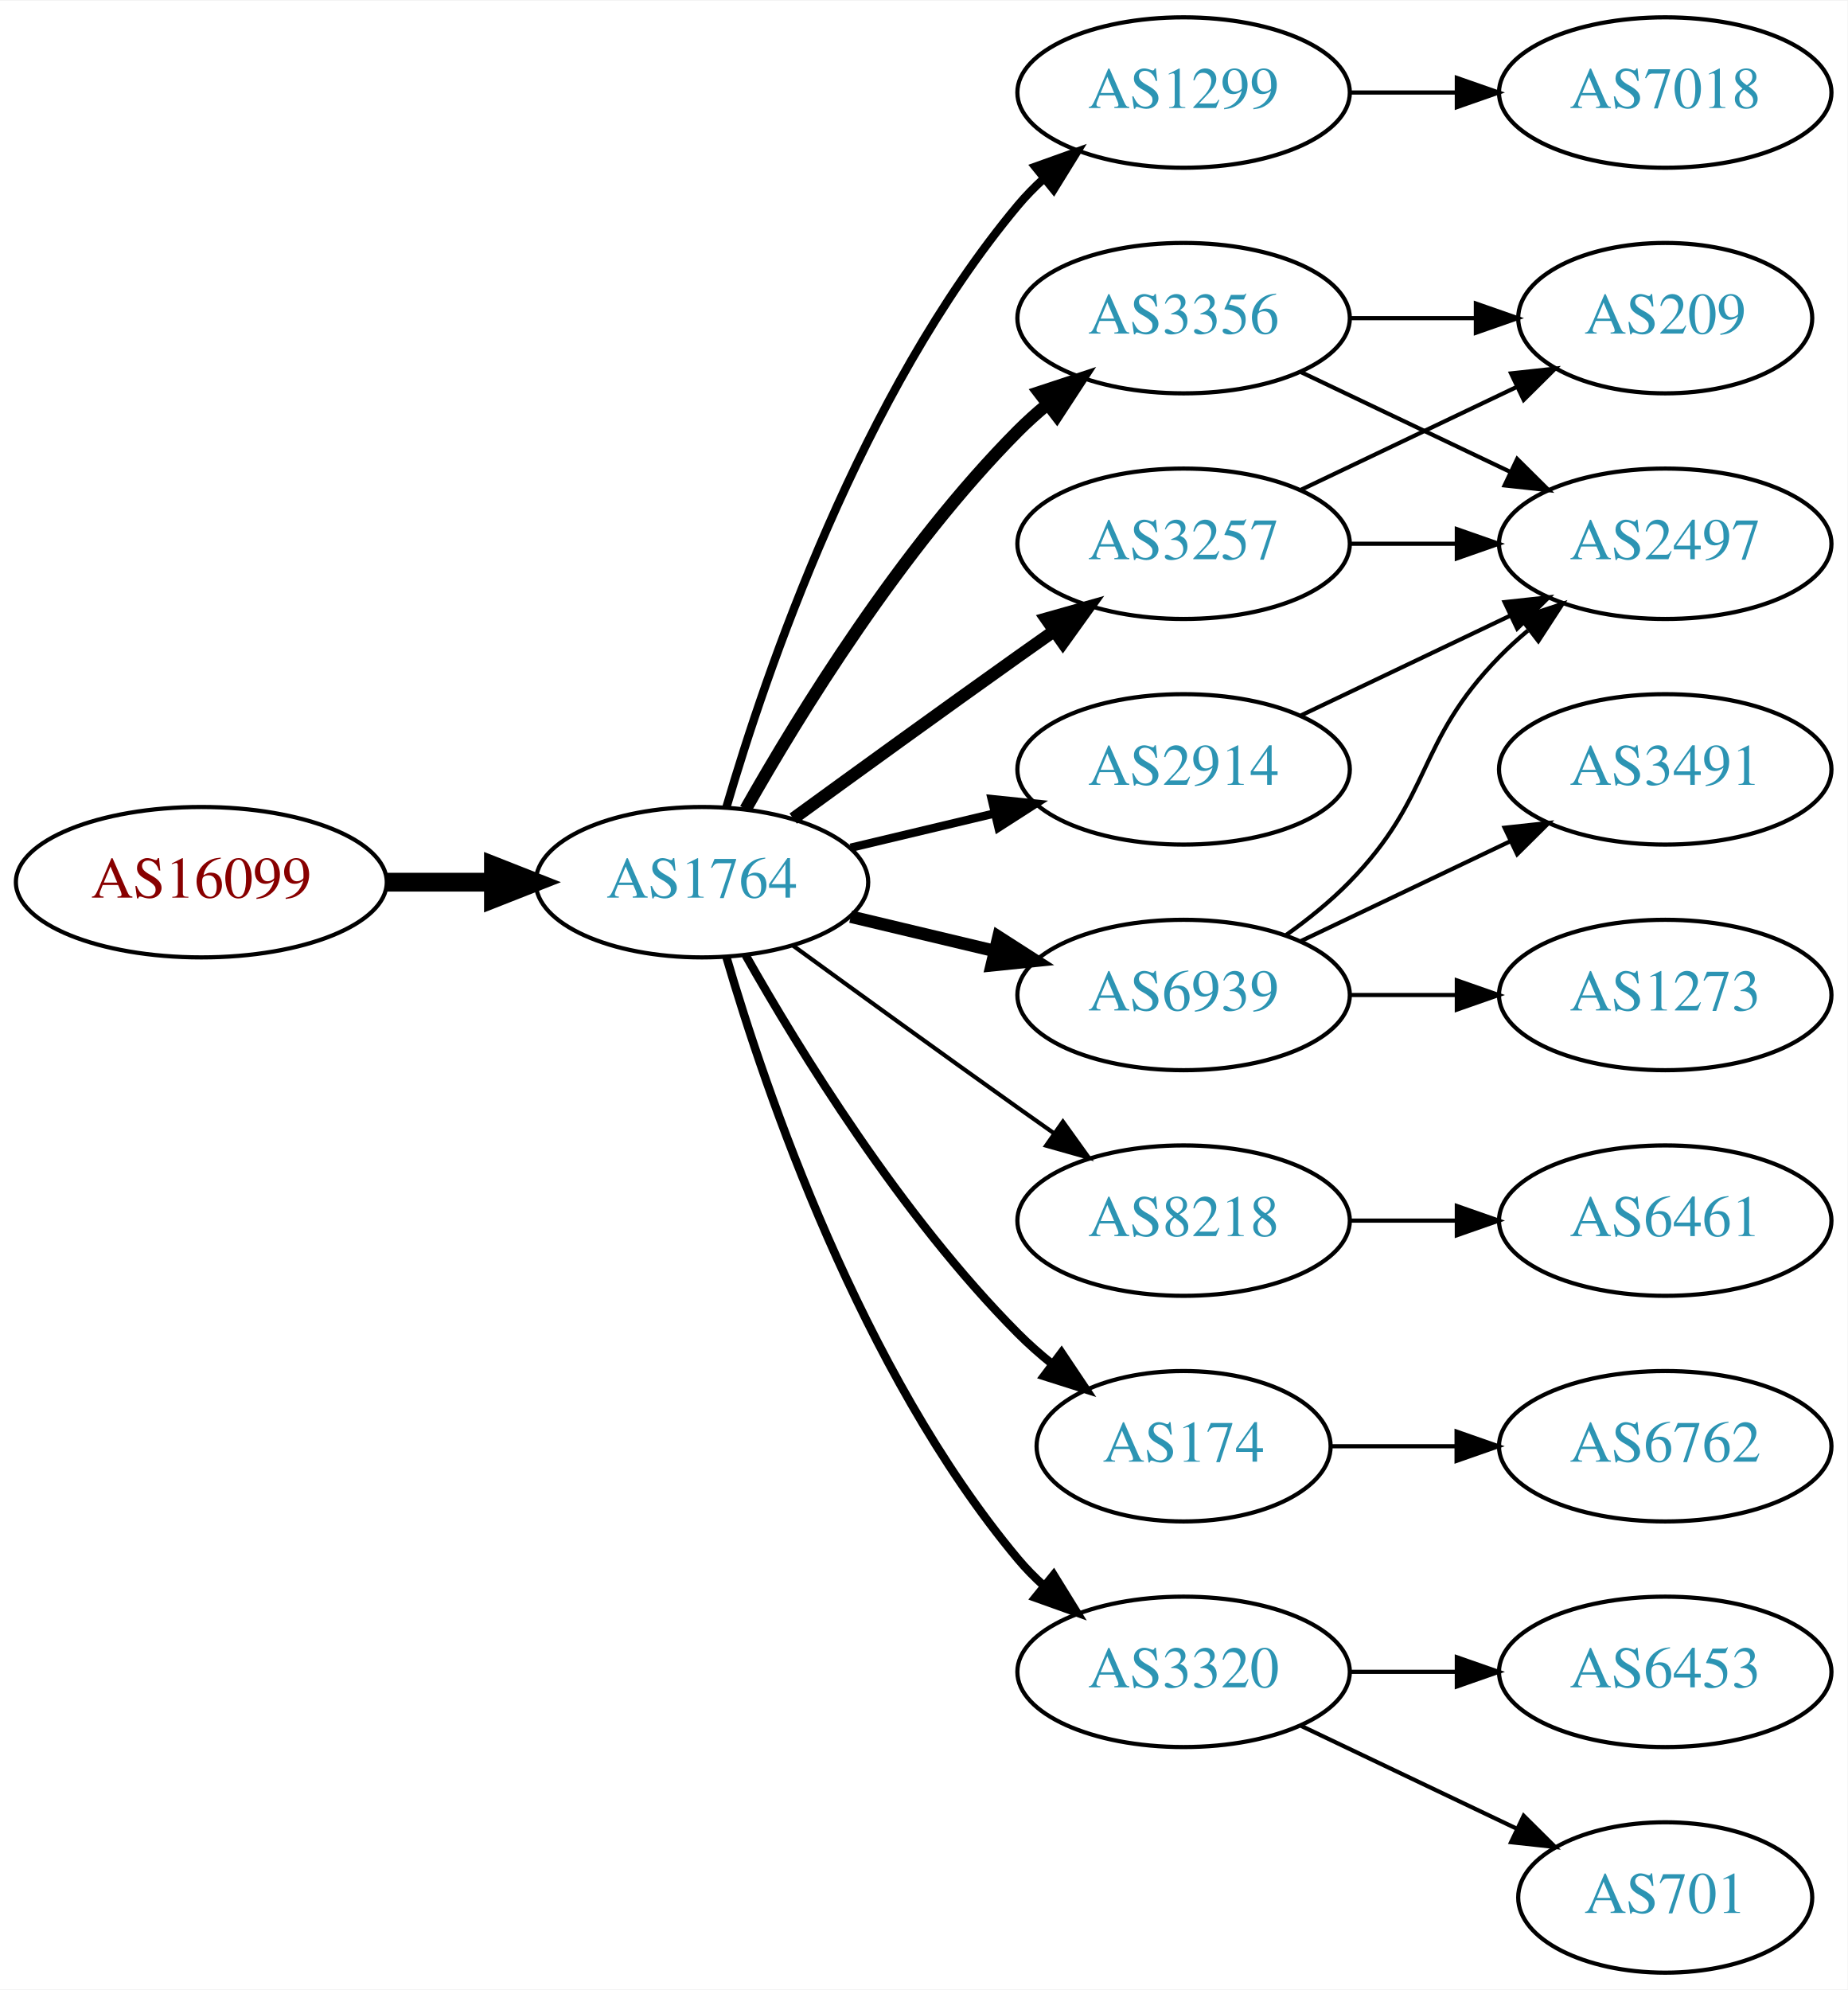
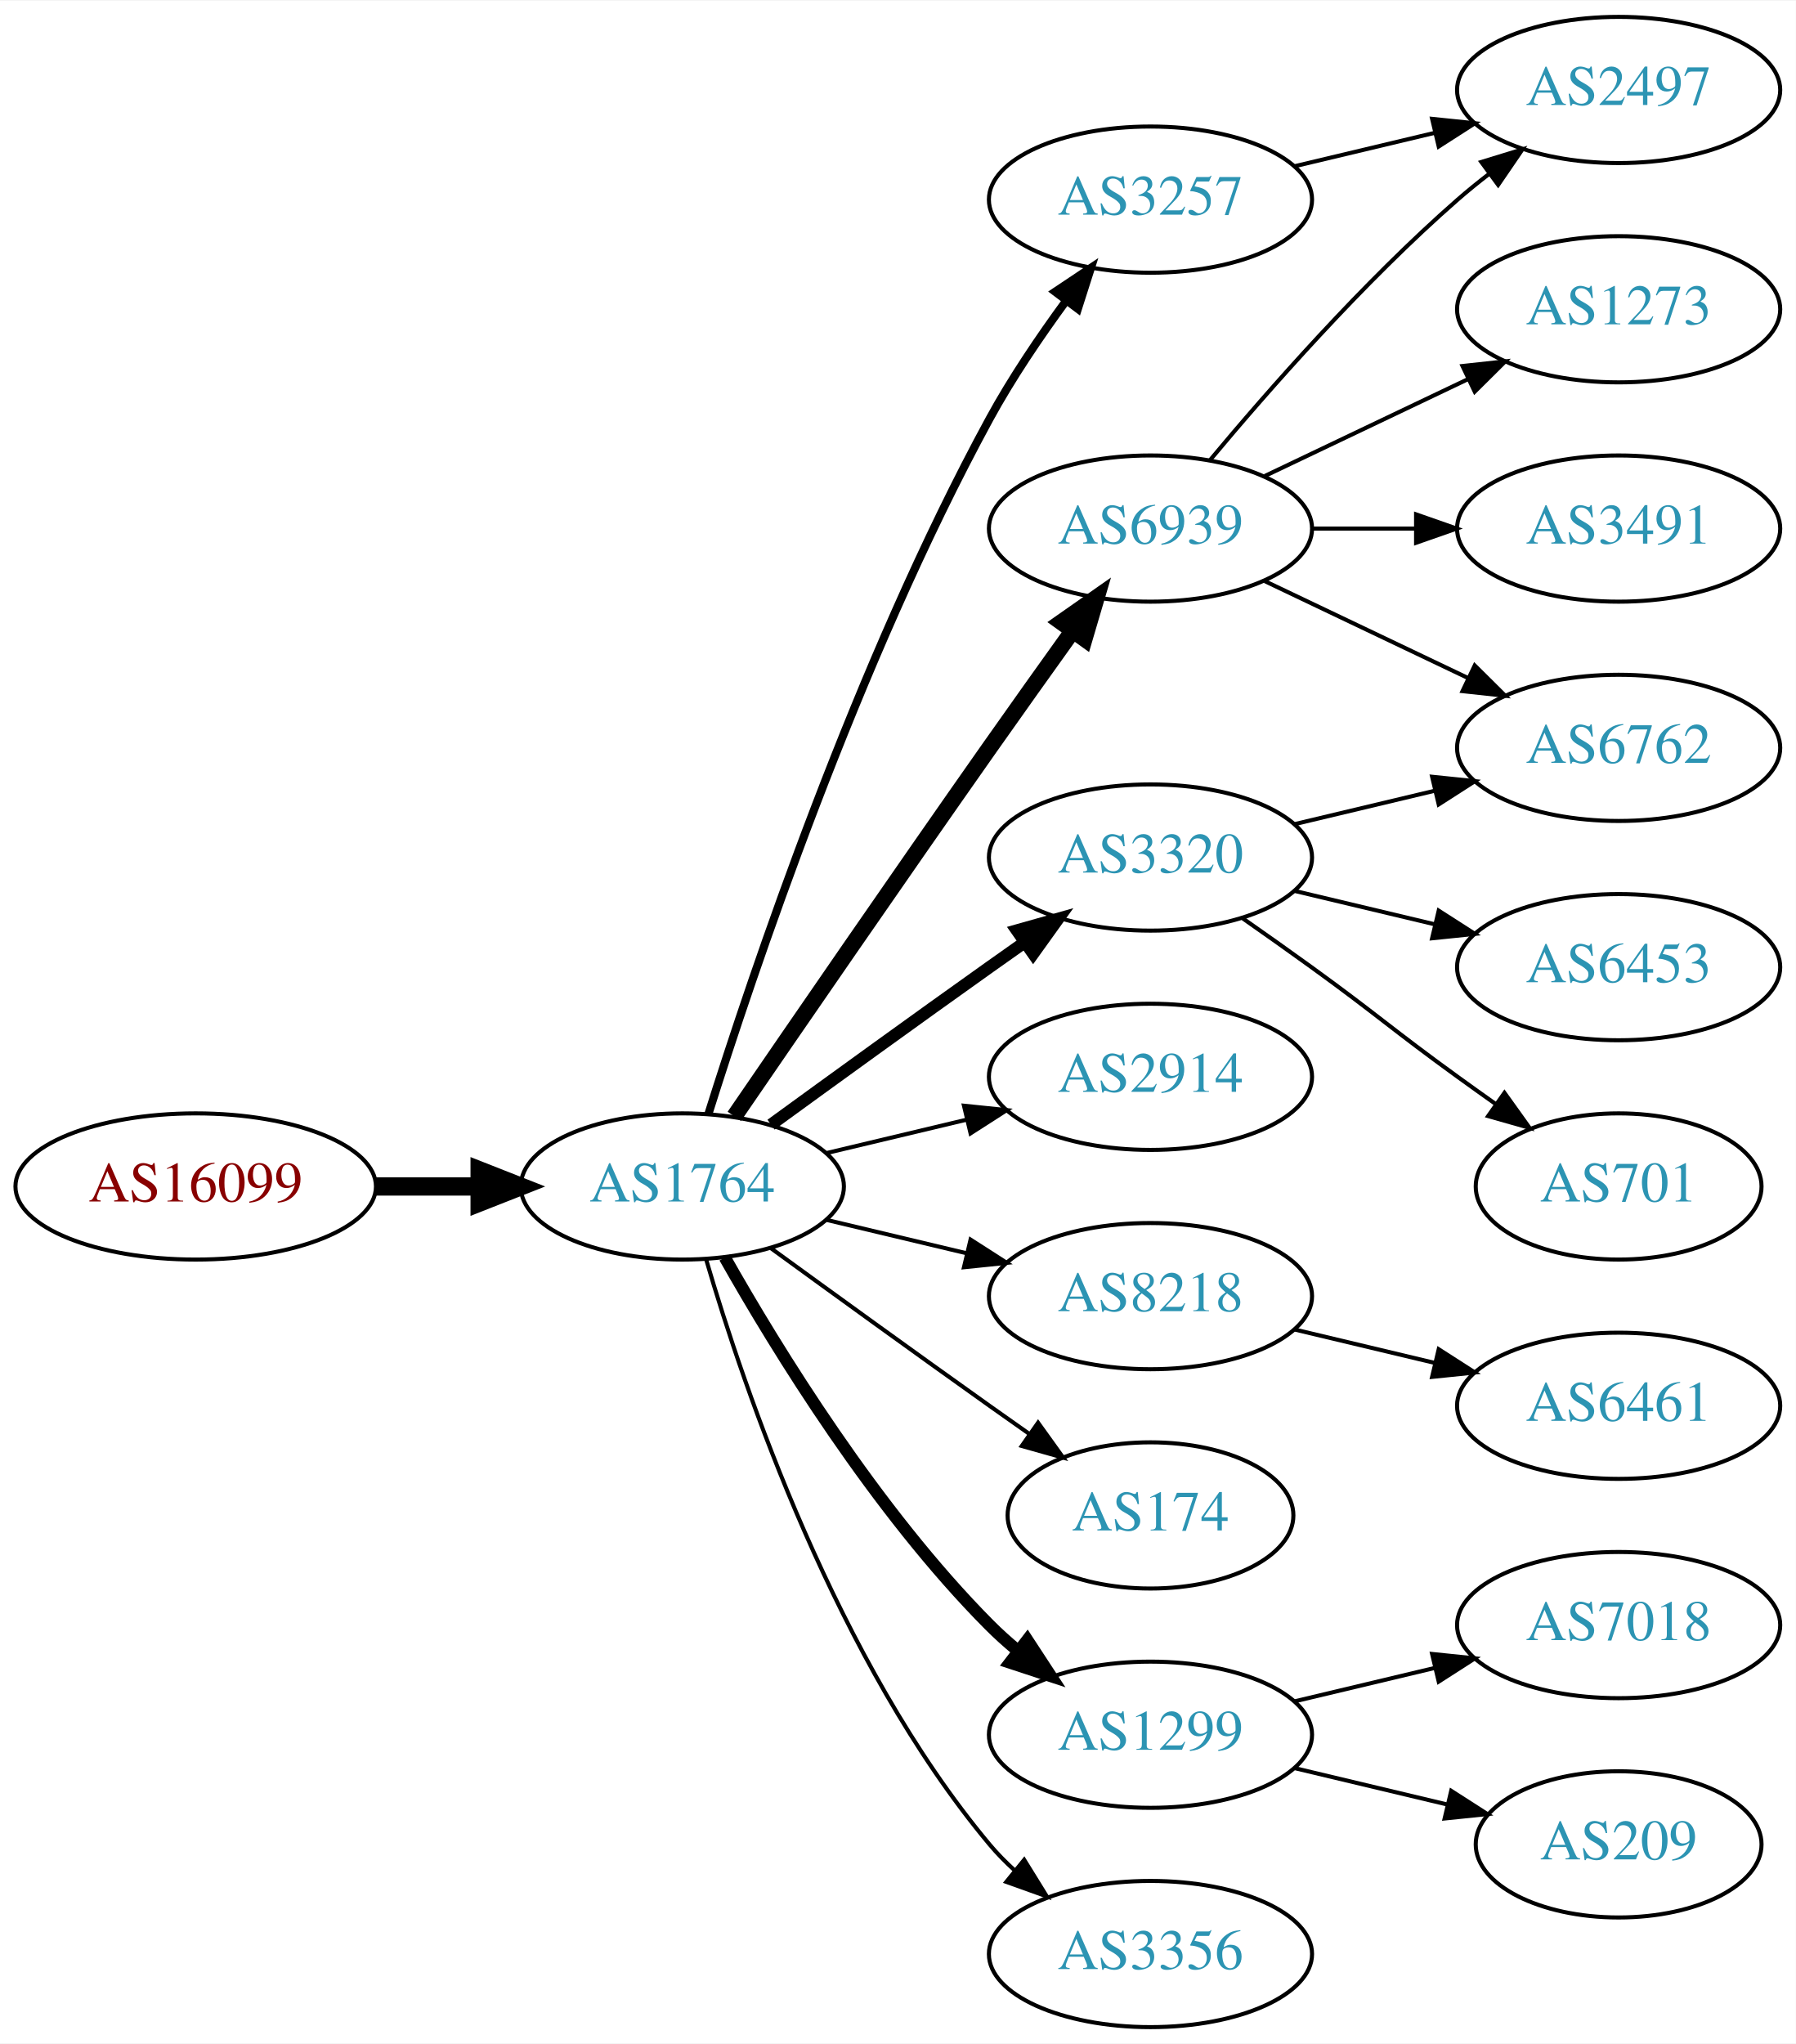
- <svg xmlns="http://www.w3.org/2000/svg" xmlns:xlink="http://www.w3.org/1999/xlink" width="442pt" height="476pt" viewBox="0.00 0.00 442.27 476.00">
-   <g id="graph0" class="graph" transform="scale(1 1) rotate(0) translate(4 472)">
-     <polygon fill="white" stroke="none" points="-4,4 -4,-472 438.271,-472 438.271,4 -4,4" />
+ <svg xmlns="http://www.w3.org/2000/svg" xmlns:xlink="http://www.w3.org/1999/xlink" width="442pt" height="503pt" viewBox="0.00 0.00 442.27 503.00">
+   <g id="graph0" class="graph" transform="scale(1 1) rotate(0) translate(4 499)">
+     <polygon fill="white" stroke="none" points="-4,4 -4,-499 438.271,-499 438.271,4 -4,4" />
    <g id="node1" class="node">
      <g id="a_node1">
        <a xlink:href="/asn/16099" xlink:title="AS16099 ~ SOZVERS-NET [AT]">
-           <ellipse fill="#ffffff" stroke="black" cx="44.196" cy="-261" rx="44.393" ry="18" />
-           <text text-anchor="middle" x="44.196" y="-257.3" font-family="Times,serif" font-size="14.00" fill="#880000">AS16099</text>
+           <ellipse fill="#ffffff" stroke="black" cx="44.196" cy="-207" rx="44.393" ry="18" />
+           <text text-anchor="middle" x="44.196" y="-203.3" font-family="Times,serif" font-size="14.00" fill="#880000">AS16099</text>
        </a>
      </g>
    </g>
    <g id="node2" class="node">
      <g id="a_node2">
        <a xlink:href="/asn/1764" xlink:title="AS1764 ~ NEXTLAYER-AS [AT]">
-           <ellipse fill="#ffffff" stroke="black" cx="164.039" cy="-261" rx="39.794" ry="18" />
-           <text text-anchor="middle" x="164.039" y="-257.3" font-family="Times,serif" font-size="14.00" fill="#2c94b3">AS1764</text>
+           <ellipse fill="#ffffff" stroke="black" cx="164.039" cy="-207" rx="39.794" ry="18" />
+           <text text-anchor="middle" x="164.039" y="-203.3" font-family="Times,serif" font-size="14.00" fill="#2c94b3">AS1764</text>
        </a>
      </g>
    </g>
    <g id="edge1" class="edge">
-       <path fill="none" stroke="black" stroke-width="4.5" d="M88.407,-261C96.72,-261 105.482,-261 113.965,-261" />
-       <polygon fill="black" stroke="black" stroke-width="4.5" points="114.123,-264.938 124.123,-261 114.123,-257.063 114.123,-264.938" />
+       <path fill="none" stroke="black" stroke-width="4.5" d="M88.407,-207C96.72,-207 105.482,-207 113.965,-207" />
+       <polygon fill="black" stroke="black" stroke-width="4.5" points="114.123,-210.938 124.123,-207 114.123,-203.063 114.123,-210.938" />
    </g>
    <g id="node3" class="node">
      <g id="a_node3">
-         <a xlink:href="/asn/1299" xlink:title="AS1299 ~ Telia Carrier [EU]">
-           <ellipse fill="#ffffff" stroke="black" cx="279.332" cy="-450" rx="39.794" ry="18" />
-           <text text-anchor="middle" x="279.332" y="-446.3" font-family="Times,serif" font-size="14.00" fill="#2c94b3">AS1299</text>
+         <a xlink:href="/asn/6939" xlink:title="AS6939 ~ Hurricane Electric LLC [US]">
+           <ellipse fill="#ffffff" stroke="black" cx="279.332" cy="-369" rx="39.794" ry="18" />
+           <text text-anchor="middle" x="279.332" y="-365.3" font-family="Times,serif" font-size="14.00" fill="#2c94b3">AS6939</text>
        </a>
      </g>
    </g>
    <g id="edge2" class="edge">
-       <path fill="none" stroke="black" stroke-width="2" d="M169.913,-279.002C179.227,-310.844 202.043,-377.981 239.685,-423 241.555,-425.237 243.654,-427.374 245.88,-429.396" />
-       <polygon fill="black" stroke="black" stroke-width="2" points="243.823,-432.234 253.799,-435.804 248.227,-426.793 243.823,-432.234" />
+       <path fill="none" stroke="black" stroke-width="4" d="M176.846,-224.269C191.489,-245.642 217.262,-283.12 239.685,-315 246.32,-324.433 253.67,-334.739 260.164,-343.795" />
+       <polygon fill="black" stroke="black" stroke-width="4" points="257.399,-345.946 266.076,-352.026 263.085,-341.862 257.399,-345.946" />
    </g>
    <g id="node4" class="node">
      <g id="a_node4">
-         <a xlink:href="/asn/3356" xlink:title="AS3356 ~ Level 3 Parent, LLC [US]">
-           <ellipse fill="#ffffff" stroke="black" cx="279.332" cy="-396" rx="39.794" ry="18" />
-           <text text-anchor="middle" x="279.332" y="-392.3" font-family="Times,serif" font-size="14.00" fill="#2c94b3">AS3356</text>
+         <a xlink:href="/asn/3320" xlink:title="AS3320 ~ DTAG [DE]">
+           <ellipse fill="#ffffff" stroke="black" cx="279.332" cy="-288" rx="39.794" ry="18" />
+           <text text-anchor="middle" x="279.332" y="-284.3" font-family="Times,serif" font-size="14.00" fill="#2c94b3">AS3320</text>
        </a>
      </g>
    </g>
    <g id="edge3" class="edge">
-       <path fill="none" stroke="black" stroke-width="3" d="M174.498,-278.49C187.28,-301.096 211.712,-340.886 239.685,-369 241.796,-371.121 244.092,-373.188 246.477,-375.171" />
-       <polygon fill="black" stroke="black" stroke-width="3" points="244.73,-378.242 254.793,-381.556 248.993,-372.69 244.73,-378.242" />
+       <path fill="none" stroke="black" stroke-width="3" d="M185.887,-222.222C200.821,-233.091 221.435,-248.025 239.685,-261 242.506,-263.005 245.449,-265.085 248.397,-267.159" />
+       <polygon fill="black" stroke="black" stroke-width="3" points="246.424,-270.05 256.621,-272.926 250.443,-264.319 246.424,-270.05" />
    </g>
    <g id="node5" class="node">
      <g id="a_node5">
+         <a xlink:href="/asn/2914" xlink:title="AS2914 ~ NTT America, Inc. [US]">
+           <ellipse fill="#ffffff" stroke="black" cx="279.332" cy="-234" rx="39.794" ry="18" />
+           <text text-anchor="middle" x="279.332" y="-230.3" font-family="Times,serif" font-size="14.00" fill="#2c94b3">AS2914</text>
+         </a>
+       </g>
+     </g>
+     <g id="edge4" class="edge">
+       <path fill="none" stroke="black" d="M199.646,-215.248C210.517,-217.838 222.671,-220.735 234.114,-223.462" />
+       <polygon fill="black" stroke="black" points="233.397,-226.889 243.936,-225.803 235.02,-220.08 233.397,-226.889" />
+     </g>
+     <g id="node6" class="node">
+       <g id="a_node6">
+         <a xlink:href="/asn/3257" xlink:title="AS3257 ~ GTT [DE]">
+           <ellipse fill="#ffffff" stroke="black" cx="279.332" cy="-450" rx="39.794" ry="18" />
+           <text text-anchor="middle" x="279.332" y="-446.3" font-family="Times,serif" font-size="14.00" fill="#2c94b3">AS3257</text>
+         </a>
+       </g>
+     </g>
+     <g id="edge5" class="edge">
+       <path fill="none" stroke="black" stroke-width="2" d="M170.46,-224.841C181.231,-259.146 207.122,-336.203 239.685,-396 245.117,-405.974 252.091,-416.269 258.617,-425.16" />
+       <polygon fill="black" stroke="black" stroke-width="2" points="255.858,-427.316 264.67,-433.198 261.45,-423.105 255.858,-427.316" />
+     </g>
+     <g id="node7" class="node">
+       <g id="a_node7">
        <a xlink:href="/asn/8218" xlink:title="AS8218 ~ legacy Neotelecoms [FR]">
          <ellipse fill="#ffffff" stroke="black" cx="279.332" cy="-180" rx="39.794" ry="18" />
          <text text-anchor="middle" x="279.332" y="-176.3" font-family="Times,serif" font-size="14.00" fill="#2c94b3">AS8218</text>
        </a>
      </g>
    </g>
-     <g id="edge4" class="edge">
-       <path fill="none" stroke="black" d="M185.887,-245.778C200.821,-234.909 221.435,-219.975 239.685,-207 242.506,-204.995 245.449,-202.915 248.397,-200.841" />
-       <polygon fill="black" stroke="black" points="250.443,-203.681 256.621,-195.074 246.424,-197.95 250.443,-203.681" />
-     </g>
-     <g id="node6" class="node">
-       <g id="a_node6">
-         <a xlink:href="/asn/2914" xlink:title="AS2914 ~ NTT America, Inc. [US]">
-           <ellipse fill="#ffffff" stroke="black" cx="279.332" cy="-288" rx="39.794" ry="18" />
-           <text text-anchor="middle" x="279.332" y="-284.3" font-family="Times,serif" font-size="14.00" fill="#2c94b3">AS2914</text>
-         </a>
-       </g>
-     </g>
-     <g id="edge5" class="edge">
-       <path fill="none" stroke="black" stroke-width="2" d="M199.646,-269.248C210.517,-271.838 222.671,-274.735 234.114,-277.462" />
-       <polygon fill="black" stroke="black" stroke-width="2" points="233.397,-280.889 243.936,-279.803 235.02,-274.08 233.397,-280.889" />
-     </g>
-     <g id="node7" class="node">
-       <g id="a_node7">
-         <a xlink:href="/asn/3257" xlink:title="AS3257 ~ GTT [DE]">
-           <ellipse fill="#ffffff" stroke="black" cx="279.332" cy="-342" rx="39.794" ry="18" />
-           <text text-anchor="middle" x="279.332" y="-338.3" font-family="Times,serif" font-size="14.00" fill="#2c94b3">AS3257</text>
-         </a>
-       </g>
-     </g>
    <g id="edge6" class="edge">
-       <path fill="none" stroke="black" stroke-width="3" d="M185.887,-276.222C200.821,-287.091 221.435,-302.025 239.685,-315 242.506,-317.005 245.449,-319.085 248.397,-321.159" />
-       <polygon fill="black" stroke="black" stroke-width="3" points="246.424,-324.05 256.621,-326.926 250.443,-318.319 246.424,-324.05" />
+       <path fill="none" stroke="black" d="M199.646,-198.752C210.517,-196.162 222.671,-193.265 234.114,-190.538" />
+       <polygon fill="black" stroke="black" points="235.02,-193.92 243.936,-188.197 233.397,-187.111 235.02,-193.92" />
    </g>
    <g id="node8" class="node">
      <g id="a_node8">
        <a xlink:href="/asn/174" xlink:title="AS174 ~ Cogent Communications [US]">
          <ellipse fill="#ffffff" stroke="black" cx="279.332" cy="-126" rx="35.194" ry="18" />
          <text text-anchor="middle" x="279.332" y="-122.3" font-family="Times,serif" font-size="14.00" fill="#2c94b3">AS174</text>
        </a>
      </g>
    </g>
    <g id="edge7" class="edge">
-       <path fill="none" stroke="black" stroke-width="2" d="M174.498,-243.51C187.28,-220.904 211.712,-181.114 239.685,-153 242.185,-150.487 244.946,-148.051 247.807,-145.739" />
-       <polygon fill="black" stroke="black" stroke-width="2" points="250.108,-148.389 256.004,-139.587 245.905,-142.79 250.108,-148.389" />
+       <path fill="none" stroke="black" d="M185.887,-191.778C200.821,-180.909 221.435,-165.975 239.685,-153 242.895,-150.718 246.264,-148.339 249.619,-145.982" />
+       <polygon fill="black" stroke="black" points="251.647,-148.834 257.83,-140.23 247.631,-143.101 251.647,-148.834" />
    </g>
    <g id="node9" class="node">
      <g id="a_node9">
-         <a xlink:href="/asn/6939" xlink:title="AS6939 ~ Hurricane Electric LLC [US]">
-           <ellipse fill="#ffffff" stroke="black" cx="279.332" cy="-234" rx="39.794" ry="18" />
-           <text text-anchor="middle" x="279.332" y="-230.3" font-family="Times,serif" font-size="14.00" fill="#2c94b3">AS6939</text>
+         <a xlink:href="/asn/1299" xlink:title="AS1299 ~ Telia Carrier [EU]">
+           <ellipse fill="#ffffff" stroke="black" cx="279.332" cy="-72" rx="39.794" ry="18" />
+           <text text-anchor="middle" x="279.332" y="-68.3" font-family="Times,serif" font-size="14.00" fill="#2c94b3">AS1299</text>
        </a>
      </g>
    </g>
    <g id="edge8" class="edge">
-       <path fill="none" stroke="black" stroke-width="3" d="M199.646,-252.752C210.517,-250.162 222.671,-247.265 234.114,-244.538" />
-       <polygon fill="black" stroke="black" stroke-width="3" points="235.02,-247.92 243.936,-242.197 233.397,-241.111 235.02,-247.92" />
+       <path fill="none" stroke="black" stroke-width="3" d="M174.498,-189.51C187.28,-166.904 211.712,-127.114 239.685,-99 241.796,-96.879 244.092,-94.812 246.477,-92.829" />
+       <polygon fill="black" stroke="black" stroke-width="3" points="248.993,-95.31 254.793,-86.444 244.73,-89.758 248.993,-95.31" />
    </g>
    <g id="node10" class="node">
      <g id="a_node10">
-         <a xlink:href="/asn/3320" xlink:title="AS3320 ~ DTAG [DE]">
-           <ellipse fill="#ffffff" stroke="black" cx="279.332" cy="-72" rx="39.794" ry="18" />
-           <text text-anchor="middle" x="279.332" y="-68.3" font-family="Times,serif" font-size="14.00" fill="#2c94b3">AS3320</text>
+         <a xlink:href="/asn/3356" xlink:title="AS3356 ~ Level 3 Parent, LLC [US]">
+           <ellipse fill="#ffffff" stroke="black" cx="279.332" cy="-18" rx="39.794" ry="18" />
+           <text text-anchor="middle" x="279.332" y="-14.3" font-family="Times,serif" font-size="14.00" fill="#2c94b3">AS3356</text>
        </a>
      </g>
    </g>
    <g id="edge9" class="edge">
-       <path fill="none" stroke="black" stroke-width="2" d="M169.913,-242.998C179.227,-211.156 202.043,-144.019 239.685,-99 241.555,-96.763 243.654,-94.626 245.88,-92.604" />
-       <polygon fill="black" stroke="black" stroke-width="2" points="248.227,-95.207 253.799,-86.196 243.823,-89.766 248.227,-95.207" />
+       <path fill="none" stroke="black" d="M169.913,-188.998C179.227,-157.156 202.043,-90.019 239.685,-45 241.555,-42.763 243.654,-40.626 245.88,-38.604" />
+       <polygon fill="black" stroke="black" points="248.227,-41.208 253.799,-32.196 243.823,-35.766 248.227,-41.208" />
    </g>
    <g id="node11" class="node">
      <g id="a_node11">
-         <a xlink:href="/asn/7018" xlink:title="AS7018 ~ AT&amp;T Services, Inc. [US]">
-           <ellipse fill="#ffffff" stroke="black" cx="394.625" cy="-450" rx="39.794" ry="18" />
-           <text text-anchor="middle" x="394.625" y="-446.3" font-family="Times,serif" font-size="14.00" fill="#2c94b3">AS7018</text>
+         <a xlink:href="/asn/1273" xlink:title="AS1273 ~ Vodafone Group PLC [EU]">
+           <ellipse fill="#ffffff" stroke="black" cx="394.625" cy="-423" rx="39.794" ry="18" />
+           <text text-anchor="middle" x="394.625" y="-419.3" font-family="Times,serif" font-size="14.00" fill="#2c94b3">AS1273</text>
        </a>
      </g>
    </g>
    <g id="edge10" class="edge">
-       <path fill="none" stroke="black" d="M319.004,-450C327.207,-450 335.971,-450 344.503,-450" />
-       <polygon fill="black" stroke="black" points="344.742,-453.5 354.742,-450 344.742,-446.5 344.742,-453.5" />
+       <path fill="none" stroke="black" d="M307.468,-381.934C322.462,-389.081 341.283,-398.052 357.506,-405.785" />
+       <polygon fill="black" stroke="black" points="356.177,-409.028 366.71,-410.171 359.188,-402.709 356.177,-409.028" />
    </g>
    <g id="node12" class="node">
      <g id="a_node12">
        <a xlink:href="/asn/2497" xlink:title="AS2497 ~ Internet Initiative Japan Inc. [JP]">
-           <ellipse fill="#ffffff" stroke="black" cx="394.625" cy="-342" rx="39.794" ry="18" />
-           <text text-anchor="middle" x="394.625" y="-338.3" font-family="Times,serif" font-size="14.00" fill="#2c94b3">AS2497</text>
+           <ellipse fill="#ffffff" stroke="black" cx="394.625" cy="-477" rx="39.794" ry="18" />
+           <text text-anchor="middle" x="394.625" y="-473.3" font-family="Times,serif" font-size="14.00" fill="#2c94b3">AS2497</text>
        </a>
      </g>
    </g>
    <g id="edge11" class="edge">
-       <path fill="none" stroke="black" d="M307.468,-383.066C322.462,-375.919 341.283,-366.948 357.506,-359.215" />
-       <polygon fill="black" stroke="black" points="359.188,-362.291 366.71,-354.829 356.177,-355.972 359.188,-362.291" />
+       <path fill="none" stroke="black" d="M293.962,-385.817C308.244,-402.929 331.791,-429.745 354.978,-450 357.444,-452.154 360.082,-454.294 362.78,-456.372" />
+       <polygon fill="black" stroke="black" points="360.805,-459.264 370.934,-462.37 364.953,-453.625 360.805,-459.264" />
    </g>
    <g id="node13" class="node">
      <g id="a_node13">
-         <a xlink:href="/asn/209" xlink:title="AS209 ~ CenturyLink Communications, LLC [US]">
-           <ellipse fill="#ffffff" stroke="black" cx="394.625" cy="-396" rx="35.194" ry="18" />
-           <text text-anchor="middle" x="394.625" y="-392.3" font-family="Times,serif" font-size="14.00" fill="#2c94b3">AS209</text>
+         <a xlink:href="/asn/6762" xlink:title="AS6762 ~ TELECOM ITALIA SPARKLE S.p.A. [IT]">
+           <ellipse fill="#ffffff" stroke="black" cx="394.625" cy="-315" rx="39.794" ry="18" />
+           <text text-anchor="middle" x="394.625" y="-311.3" font-family="Times,serif" font-size="14.00" fill="#2c94b3">AS6762</text>
        </a>
      </g>
    </g>
    <g id="edge12" class="edge">
-       <path fill="none" stroke="black" d="M319.004,-396C328.709,-396 339.2,-396 349.163,-396" />
-       <polygon fill="black" stroke="black" points="349.299,-399.5 359.299,-396 349.299,-392.5 349.299,-399.5" />
+       <path fill="none" stroke="black" d="M307.468,-356.066C322.462,-348.919 341.283,-339.948 357.506,-332.215" />
+       <polygon fill="black" stroke="black" points="359.188,-335.291 366.71,-327.829 356.177,-328.972 359.188,-335.291" />
    </g>
    <g id="node14" class="node">
      <g id="a_node14">
+         <a xlink:href="/asn/3491" xlink:title="AS3491 ~ PCCW Global, Inc. [US]">
+           <ellipse fill="#ffffff" stroke="black" cx="394.625" cy="-369" rx="39.794" ry="18" />
+           <text text-anchor="middle" x="394.625" y="-365.3" font-family="Times,serif" font-size="14.00" fill="#2c94b3">AS3491</text>
+         </a>
+       </g>
+     </g>
+     <g id="edge13" class="edge">
+       <path fill="none" stroke="black" d="M319.004,-369C327.207,-369 335.971,-369 344.503,-369" />
+       <polygon fill="black" stroke="black" points="344.742,-372.5 354.742,-369 344.742,-365.5 344.742,-372.5" />
+     </g>
+     <g id="edge16" class="edge">
+       <path fill="none" stroke="black" d="M314.939,-296.248C325.81,-298.838 337.964,-301.735 349.407,-304.462" />
+       <polygon fill="black" stroke="black" points="348.69,-307.889 359.229,-306.803 350.313,-301.08 348.69,-307.889" />
+     </g>
+     <g id="node15" class="node">
+       <g id="a_node15">
+         <a xlink:href="/asn/6453" xlink:title="AS6453 ~ TATA COMMUNICATIONS (AMERICA) INC [US]">
+           <ellipse fill="#ffffff" stroke="black" cx="394.625" cy="-261" rx="39.794" ry="18" />
+           <text text-anchor="middle" x="394.625" y="-257.3" font-family="Times,serif" font-size="14.00" fill="#2c94b3">AS6453</text>
+         </a>
+       </g>
+     </g>
+     <g id="edge14" class="edge">
+       <path fill="none" stroke="black" d="M314.939,-279.752C325.81,-277.162 337.964,-274.265 349.407,-271.538" />
+       <polygon fill="black" stroke="black" points="350.313,-274.92 359.229,-269.197 348.69,-268.111 350.313,-274.92" />
+     </g>
+     <g id="node16" class="node">
+       <g id="a_node16">
+         <a xlink:href="/asn/701" xlink:title="AS701 ~ UUNET [US]">
+           <ellipse fill="#ffffff" stroke="black" cx="394.625" cy="-207" rx="35.194" ry="18" />
+           <text text-anchor="middle" x="394.625" y="-203.3" font-family="Times,serif" font-size="14.00" fill="#2c94b3">AS701</text>
+         </a>
+       </g>
+     </g>
+     <g id="edge15" class="edge">
+       <path fill="none" stroke="black" d="M302.089,-272.991C307.623,-269.121 313.542,-264.936 318.978,-261 335.178,-249.271 338.778,-245.729 354.978,-234 358.007,-231.807 361.186,-229.537 364.364,-227.287" />
+       <polygon fill="black" stroke="black" points="366.506,-230.059 372.675,-221.445 362.481,-224.333 366.506,-230.059" />
+     </g>
+     <g id="edge17" class="edge">
+       <path fill="none" stroke="black" d="M314.939,-458.248C325.81,-460.838 337.964,-463.735 349.407,-466.462" />
+       <polygon fill="black" stroke="black" points="348.69,-469.889 359.229,-468.803 350.313,-463.08 348.69,-469.889" />
+     </g>
+     <g id="node17" class="node">
+       <g id="a_node17">
        <a xlink:href="/asn/6461" xlink:title="AS6461 ~ Zayo Bandwidth [US]">
-           <ellipse fill="#ffffff" stroke="black" cx="394.625" cy="-180" rx="39.794" ry="18" />
-           <text text-anchor="middle" x="394.625" y="-176.3" font-family="Times,serif" font-size="14.00" fill="#2c94b3">AS6461</text>
-         </a>
-       </g>
-     </g>
-     <g id="edge13" class="edge">
-       <path fill="none" stroke="black" d="M319.004,-180C327.207,-180 335.971,-180 344.503,-180" />
-       <polygon fill="black" stroke="black" points="344.742,-183.5 354.742,-180 344.742,-176.5 344.742,-183.5" />
+           <ellipse fill="#ffffff" stroke="black" cx="394.625" cy="-153" rx="39.794" ry="18" />
+           <text text-anchor="middle" x="394.625" y="-149.3" font-family="Times,serif" font-size="14.00" fill="#2c94b3">AS6461</text>
+         </a>
+       </g>
+     </g>
+     <g id="edge18" class="edge">
+       <path fill="none" stroke="black" d="M314.939,-171.752C325.81,-169.162 337.964,-166.265 349.407,-163.538" />
+       <polygon fill="black" stroke="black" points="350.313,-166.92 359.229,-161.197 348.69,-160.111 350.313,-166.92" />
+     </g>
+     <g id="node18" class="node">
+       <g id="a_node18">
+         <a xlink:href="/asn/7018" xlink:title="AS7018 ~ AT&amp;T Services, Inc. [US]">
+           <ellipse fill="#ffffff" stroke="black" cx="394.625" cy="-99" rx="39.794" ry="18" />
+           <text text-anchor="middle" x="394.625" y="-95.3" font-family="Times,serif" font-size="14.00" fill="#2c94b3">AS7018</text>
+         </a>
+       </g>
    </g>
    <g id="edge19" class="edge">
-       <path fill="none" stroke="black" d="M307.468,-300.934C322.462,-308.081 341.283,-317.052 357.506,-324.785" />
-       <polygon fill="black" stroke="black" points="356.177,-328.028 366.71,-329.171 359.188,-321.709 356.177,-328.028" />
-     </g>
-     <g id="edge14" class="edge">
-       <path fill="none" stroke="black" d="M319.004,-342C327.207,-342 335.971,-342 344.503,-342" />
-       <polygon fill="black" stroke="black" points="344.742,-345.5 354.742,-342 344.742,-338.5 344.742,-345.5" />
-     </g>
-     <g id="edge15" class="edge">
-       <path fill="none" stroke="black" d="M307.468,-354.934C322.9,-362.29 342.385,-371.577 358.92,-379.459" />
-       <polygon fill="black" stroke="black" points="357.729,-382.768 368.262,-383.911 360.741,-376.449 357.729,-382.768" />
+       <path fill="none" stroke="black" d="M314.939,-80.248C325.81,-82.838 337.964,-85.735 349.407,-88.462" />
+       <polygon fill="black" stroke="black" points="348.69,-91.889 359.229,-90.803 350.313,-85.08 348.69,-91.889" />
    </g>
    <g id="node19" class="node">
      <g id="a_node19">
-         <a xlink:href="/asn/6762" xlink:title="AS6762 ~ TELECOM ITALIA SPARKLE S.p.A. [IT]">
-           <ellipse fill="#ffffff" stroke="black" cx="394.625" cy="-126" rx="39.794" ry="18" />
-           <text text-anchor="middle" x="394.625" y="-122.3" font-family="Times,serif" font-size="14.00" fill="#2c94b3">AS6762</text>
-         </a>
-       </g>
-     </g>
-     <g id="edge22" class="edge">
-       <path fill="none" stroke="black" d="M314.631,-126C324.008,-126 334.358,-126 344.393,-126" />
-       <polygon fill="black" stroke="black" points="344.681,-129.5 354.681,-126 344.681,-122.5 344.681,-129.5" />
-     </g>
-     <g id="edge16" class="edge">
-       <path fill="none" stroke="black" d="M303.926,-248.389C309.182,-252.148 314.513,-256.437 318.978,-261 339.151,-281.617 334.806,-294.383 354.978,-315 357.071,-317.139 359.354,-319.218 361.731,-321.21" />
-       <polygon fill="black" stroke="black" points="359.974,-324.275 370.031,-327.611 364.249,-318.732 359.974,-324.275" />
-     </g>
-     <g id="node15" class="node">
-       <g id="a_node15">
-         <a xlink:href="/asn/1273" xlink:title="AS1273 ~ Vodafone Group PLC [EU]">
-           <ellipse fill="#ffffff" stroke="black" cx="394.625" cy="-234" rx="39.794" ry="18" />
-           <text text-anchor="middle" x="394.625" y="-230.3" font-family="Times,serif" font-size="14.00" fill="#2c94b3">AS1273</text>
-         </a>
-       </g>
-     </g>
-     <g id="edge17" class="edge">
-       <path fill="none" stroke="black" d="M319.004,-234C327.207,-234 335.971,-234 344.503,-234" />
-       <polygon fill="black" stroke="black" points="344.742,-237.5 354.742,-234 344.742,-230.5 344.742,-237.5" />
-     </g>
-     <g id="node16" class="node">
-       <g id="a_node16">
-         <a xlink:href="/asn/3491" xlink:title="AS3491 ~ PCCW Global, Inc. [US]">
-           <ellipse fill="#ffffff" stroke="black" cx="394.625" cy="-288" rx="39.794" ry="18" />
-           <text text-anchor="middle" x="394.625" y="-284.3" font-family="Times,serif" font-size="14.00" fill="#2c94b3">AS3491</text>
-         </a>
-       </g>
-     </g>
-     <g id="edge18" class="edge">
-       <path fill="none" stroke="black" d="M307.468,-246.934C322.462,-254.081 341.283,-263.052 357.506,-270.785" />
-       <polygon fill="black" stroke="black" points="356.177,-274.028 366.71,-275.171 359.188,-267.709 356.177,-274.028" />
-     </g>
-     <g id="node17" class="node">
-       <g id="a_node17">
-         <a xlink:href="/asn/701" xlink:title="AS701 ~ UUNET [US]">
-           <ellipse fill="#ffffff" stroke="black" cx="394.625" cy="-18" rx="35.194" ry="18" />
-           <text text-anchor="middle" x="394.625" y="-14.3" font-family="Times,serif" font-size="14.00" fill="#2c94b3">AS701</text>
+         <a xlink:href="/asn/209" xlink:title="AS209 ~ CenturyLink Communications, LLC [US]">
+           <ellipse fill="#ffffff" stroke="black" cx="394.625" cy="-45" rx="35.194" ry="18" />
+           <text text-anchor="middle" x="394.625" y="-41.3" font-family="Times,serif" font-size="14.00" fill="#2c94b3">AS209</text>
        </a>
      </g>
    </g>
    <g id="edge20" class="edge">
-       <path fill="none" stroke="black" d="M307.468,-59.066C322.9,-51.71 342.385,-42.423 358.92,-34.541" />
-       <polygon fill="black" stroke="black" points="360.741,-37.551 368.262,-30.089 357.729,-31.232 360.741,-37.551" />
-     </g>
-     <g id="node18" class="node">
-       <g id="a_node18">
-         <a xlink:href="/asn/6453" xlink:title="AS6453 ~ TATA COMMUNICATIONS (AMERICA) INC [US]">
-           <ellipse fill="#ffffff" stroke="black" cx="394.625" cy="-72" rx="39.794" ry="18" />
-           <text text-anchor="middle" x="394.625" y="-68.3" font-family="Times,serif" font-size="14.00" fill="#2c94b3">AS6453</text>
-         </a>
-       </g>
-     </g>
-     <g id="edge21" class="edge">
-       <path fill="none" stroke="black" d="M319.004,-72C327.207,-72 335.971,-72 344.503,-72" />
-       <polygon fill="black" stroke="black" points="344.742,-75.5 354.742,-72 344.742,-68.5 344.742,-75.5" />
+       <path fill="none" stroke="black" d="M314.939,-63.752C326.733,-60.941 340.038,-57.771 352.306,-54.847" />
+       <polygon fill="black" stroke="black" points="353.394,-58.186 362.311,-52.463 351.772,-51.377 353.394,-58.186" />
    </g>
  </g>
</svg>
